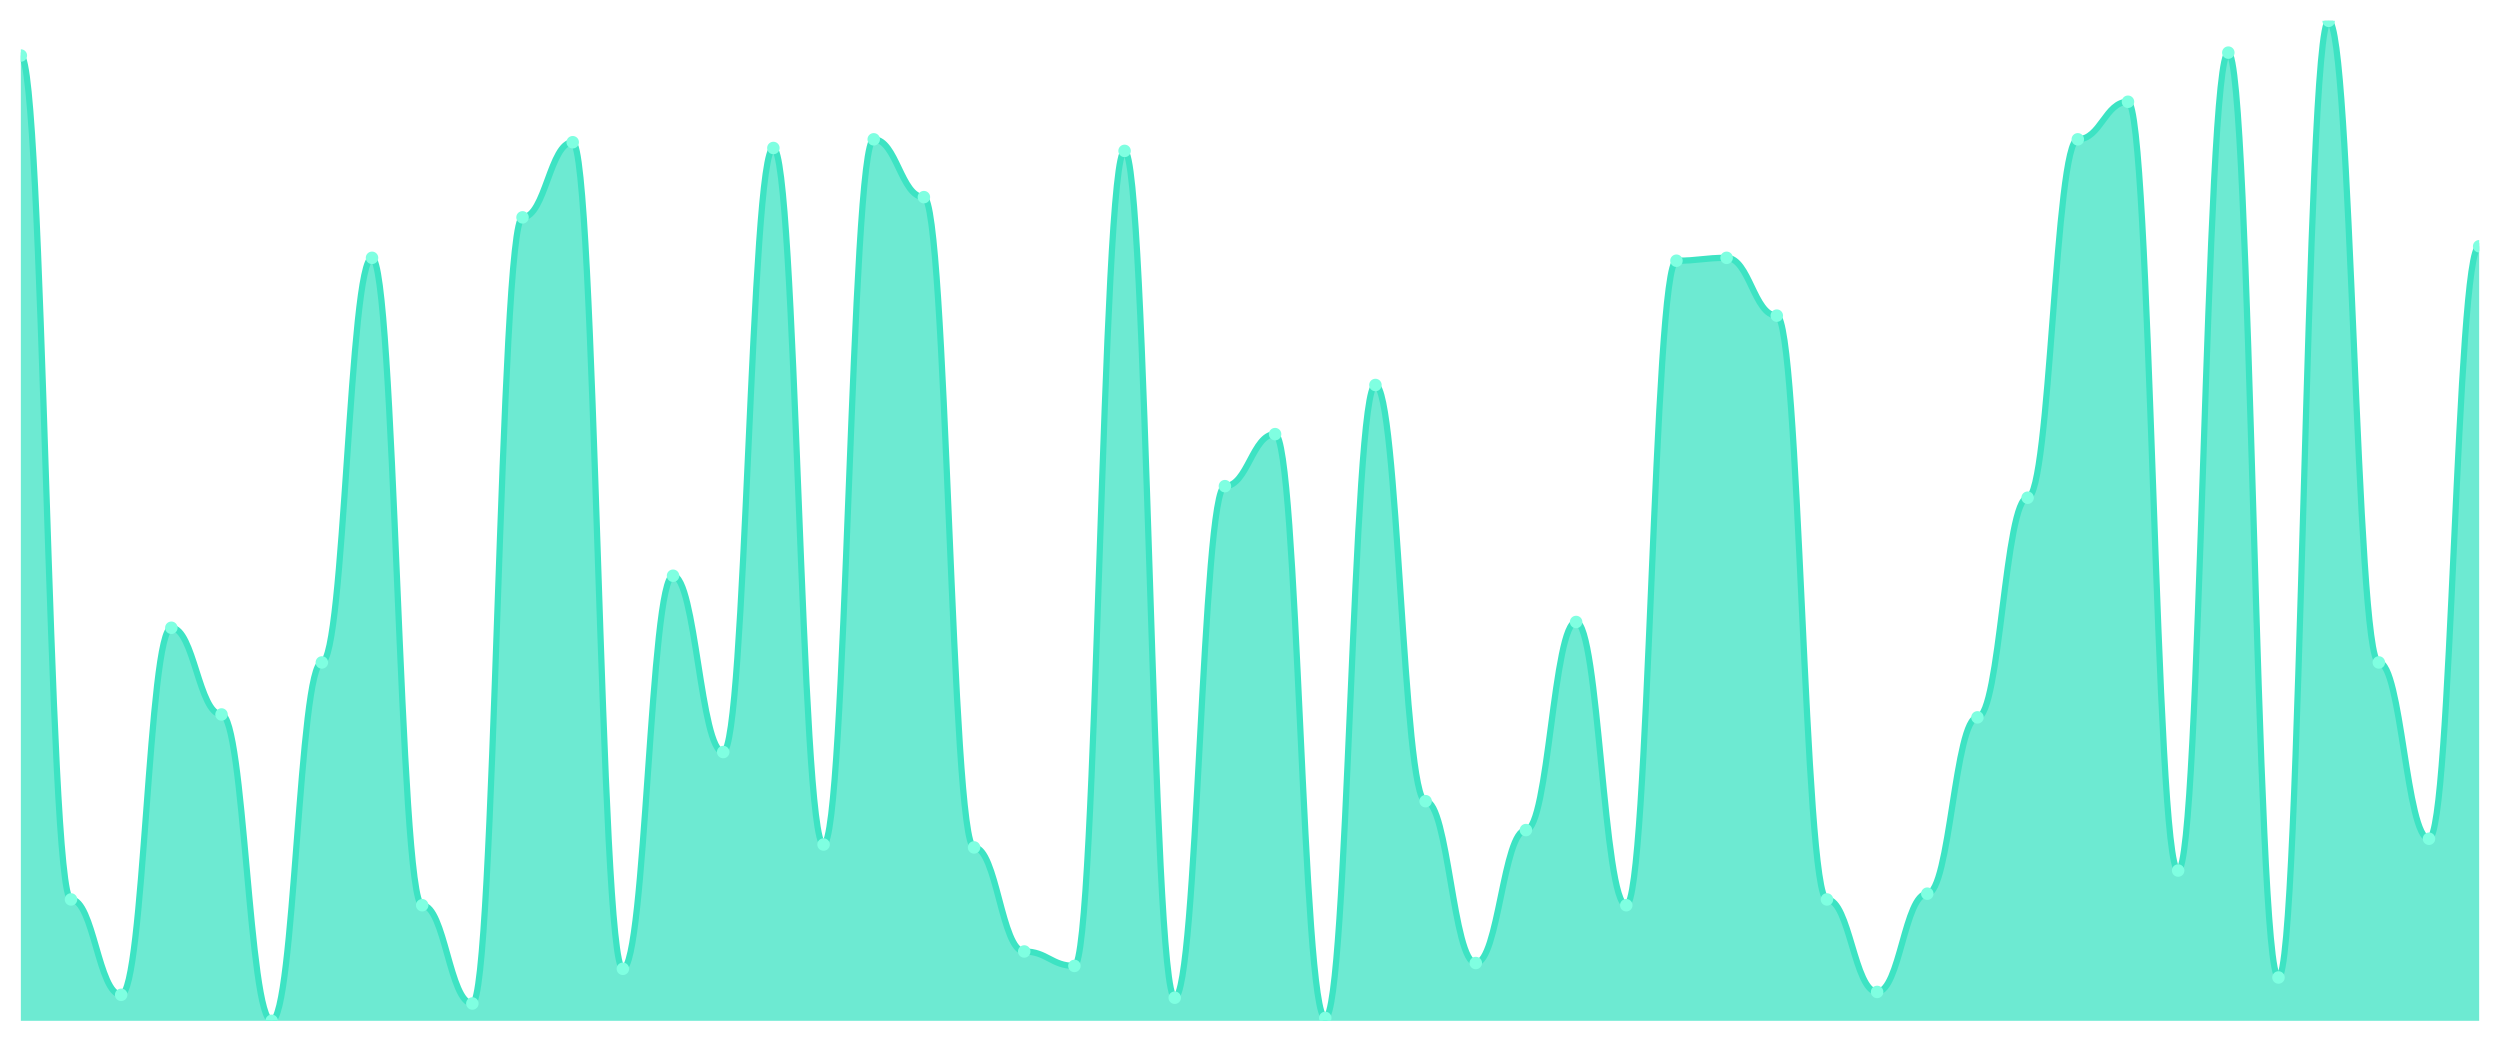
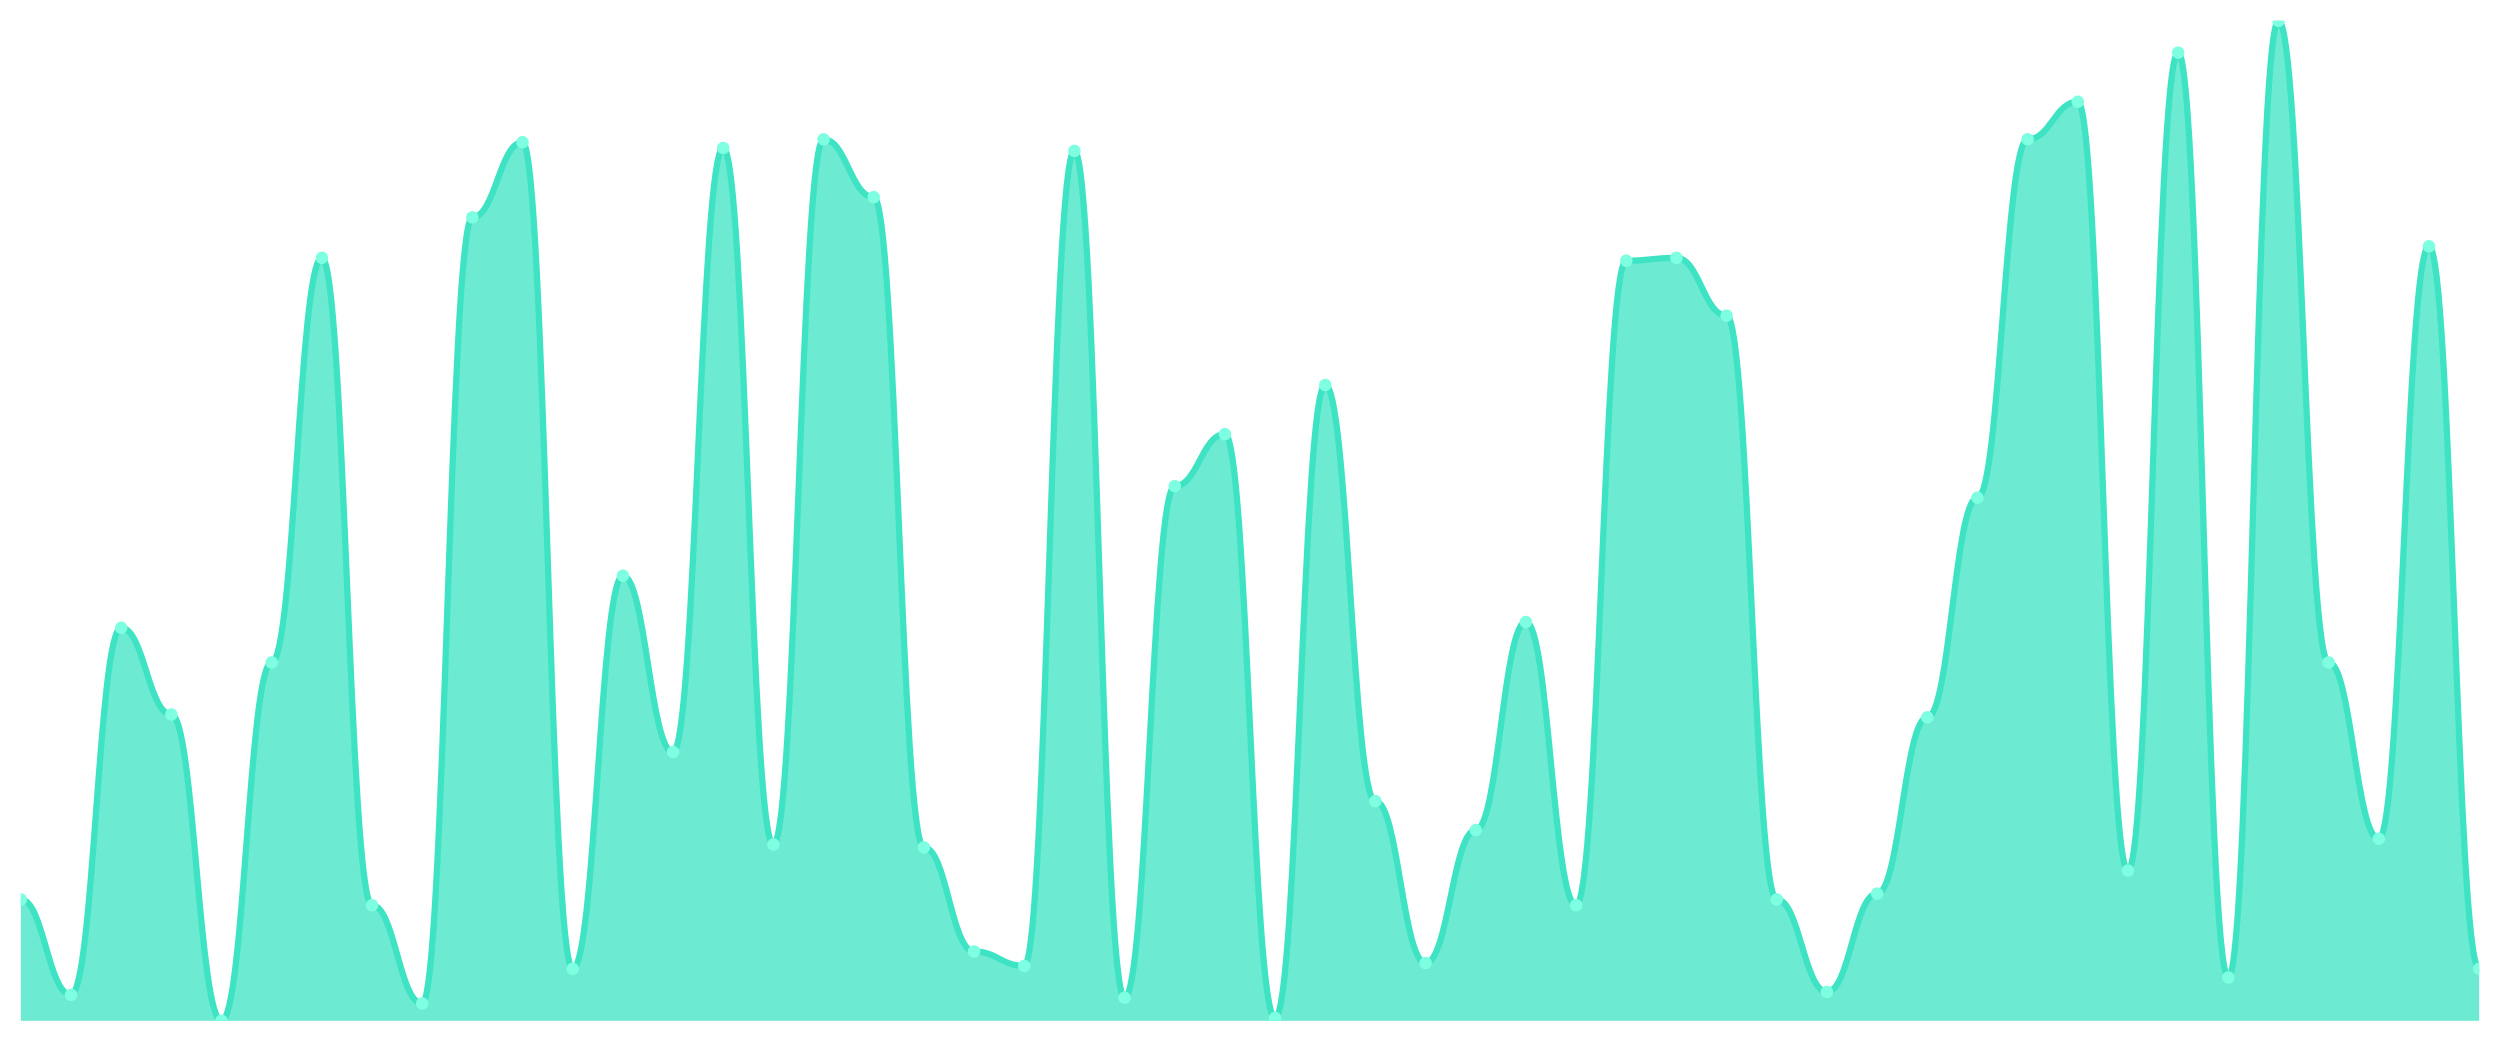
<svg xmlns="http://www.w3.org/2000/svg" viewBox="0 0 1200 500" width="1200" height="500">
  <defs>
    <clipPath id="c">
      <rect x="10" y="10" width="1180" height="480" />
    </clipPath>
  </defs>
  <rect width="1200" height="500" fill="none" />
  <g clip-path="url(#c)">
-     <path d="M 10,490 L 10,26.647 C 20.837,26.647 23.245,431.734 34.082,431.734 C 44.918,431.734 47.327,477.514 58.163,477.514 C 69,477.514 71.408,301.329 82.245,301.329 C 93.082,301.329 95.49,342.948 106.327,342.948 C 117.163,342.948 119.571,490 130.408,490 C 141.245,490 143.653,317.977 154.49,317.977 C 165.327,317.977 167.735,123.757 178.571,123.757 C 189.408,123.757 191.816,434.509 202.653,434.509 C 213.49,434.509 215.898,481.676 226.735,481.676 C 237.571,481.676 239.98,104.335 250.816,104.335 C 261.653,104.335 264.061,68.266 274.898,68.266 C 285.735,68.266 288.143,465.029 298.98,465.029 C 309.816,465.029 312.224,276.358 323.061,276.358 C 333.898,276.358 336.306,360.983 347.143,360.983 C 357.98,360.983 360.388,71.04 371.224,71.04 C 382.061,71.04 384.469,405.376 395.306,405.376 C 406.143,405.376 408.551,66.879 419.388,66.879 C 430.224,66.879 432.633,94.624 443.469,94.624 C 454.306,94.624 456.714,406.763 467.551,406.763 C 478.388,406.763 480.796,456.705 491.633,456.705 C 502.469,456.705 504.878,463.642 515.714,463.642 C 526.551,463.642 528.959,72.428 539.796,72.428 C 550.633,72.428 553.041,478.902 563.878,478.902 C 574.714,478.902 577.122,233.353 587.959,233.353 C 598.796,233.353 601.204,208.382 612.041,208.382 C 622.878,208.382 625.286,488.613 636.122,488.613 C 646.959,488.613 649.367,184.798 660.204,184.798 C 671.041,184.798 673.449,384.566 684.286,384.566 C 695.122,384.566 697.531,462.254 708.367,462.254 C 719.204,462.254 721.612,398.439 732.449,398.439 C 743.286,398.439 745.694,298.555 756.531,298.555 C 767.367,298.555 769.776,434.509 780.612,434.509 C 791.449,434.509 793.857,125.145 804.694,125.145 C 815.531,125.145 817.939,123.757 828.776,123.757 C 839.612,123.757 842.02,151.503 852.857,151.503 C 863.694,151.503 866.102,431.734 876.939,431.734 C 887.776,431.734 890.184,476.127 901.02,476.127 C 911.857,476.127 914.265,428.96 925.102,428.96 C 935.939,428.96 938.347,344.335 949.184,344.335 C 960.02,344.335 962.429,238.902 973.265,238.902 C 984.102,238.902 986.51,66.879 997.347,66.879 C 1008.184,66.879 1010.592,48.844 1021.429,48.844 C 1032.265,48.844 1034.673,417.861 1045.51,417.861 C 1056.347,417.861 1058.755,25.26 1069.592,25.26 C 1080.429,25.26 1082.837,469.191 1093.673,469.191 C 1104.51,469.191 1106.918,10 1117.755,10 C 1128.592,10 1131,317.977 1141.837,317.977 C 1152.673,317.977 1155.082,402.601 1165.918,402.601 C 1176.755,402.601 1179.163,118.208 1190,118.208 L 1190,490 Z" fill="rgba(61,227,195,0.75)" />
-     <path d="M 10,26.647 C 20.837,26.647 23.245,431.734 34.082,431.734 C 44.918,431.734 47.327,477.514 58.163,477.514 C 69,477.514 71.408,301.329 82.245,301.329 C 93.082,301.329 95.49,342.948 106.327,342.948 C 117.163,342.948 119.571,490 130.408,490 C 141.245,490 143.653,317.977 154.49,317.977 C 165.327,317.977 167.735,123.757 178.571,123.757 C 189.408,123.757 191.816,434.509 202.653,434.509 C 213.49,434.509 215.898,481.676 226.735,481.676 C 237.571,481.676 239.98,104.335 250.816,104.335 C 261.653,104.335 264.061,68.266 274.898,68.266 C 285.735,68.266 288.143,465.029 298.98,465.029 C 309.816,465.029 312.224,276.358 323.061,276.358 C 333.898,276.358 336.306,360.983 347.143,360.983 C 357.98,360.983 360.388,71.04 371.224,71.04 C 382.061,71.04 384.469,405.376 395.306,405.376 C 406.143,405.376 408.551,66.879 419.388,66.879 C 430.224,66.879 432.633,94.624 443.469,94.624 C 454.306,94.624 456.714,406.763 467.551,406.763 C 478.388,406.763 480.796,456.705 491.633,456.705 C 502.469,456.705 504.878,463.642 515.714,463.642 C 526.551,463.642 528.959,72.428 539.796,72.428 C 550.633,72.428 553.041,478.902 563.878,478.902 C 574.714,478.902 577.122,233.353 587.959,233.353 C 598.796,233.353 601.204,208.382 612.041,208.382 C 622.878,208.382 625.286,488.613 636.122,488.613 C 646.959,488.613 649.367,184.798 660.204,184.798 C 671.041,184.798 673.449,384.566 684.286,384.566 C 695.122,384.566 697.531,462.254 708.367,462.254 C 719.204,462.254 721.612,398.439 732.449,398.439 C 743.286,398.439 745.694,298.555 756.531,298.555 C 767.367,298.555 769.776,434.509 780.612,434.509 C 791.449,434.509 793.857,125.145 804.694,125.145 C 815.531,125.145 817.939,123.757 828.776,123.757 C 839.612,123.757 842.02,151.503 852.857,151.503 C 863.694,151.503 866.102,431.734 876.939,431.734 C 887.776,431.734 890.184,476.127 901.02,476.127 C 911.857,476.127 914.265,428.96 925.102,428.96 C 935.939,428.96 938.347,344.335 949.184,344.335 C 960.02,344.335 962.429,238.902 973.265,238.902 C 984.102,238.902 986.51,66.879 997.347,66.879 C 1008.184,66.879 1010.592,48.844 1021.429,48.844 C 1032.265,48.844 1034.673,417.861 1045.51,417.861 C 1056.347,417.861 1058.755,25.26 1069.592,25.26 C 1080.429,25.26 1082.837,469.191 1093.673,469.191 C 1104.51,469.191 1106.918,10 1117.755,10 C 1128.592,10 1131,317.977 1141.837,317.977 C 1152.673,317.977 1155.082,402.601 1165.918,402.601 C 1176.755,402.601 1179.163,118.208 1190,118.208" fill="none" stroke="#3de3c3" stroke-width="3" stroke-linecap="round" stroke-linejoin="round" />
-     <circle cx="10" cy="26.647" r="3" fill="#7fffe1" />
-     <circle cx="34.082" cy="431.734" r="3" fill="#7fffe1" />
-     <circle cx="58.163" cy="477.514" r="3" fill="#7fffe1" />
-     <circle cx="82.245" cy="301.329" r="3" fill="#7fffe1" />
-     <circle cx="106.327" cy="342.948" r="3" fill="#7fffe1" />
-     <circle cx="130.408" cy="490" r="3" fill="#7fffe1" />
-     <circle cx="154.49" cy="317.977" r="3" fill="#7fffe1" />
-     <circle cx="178.571" cy="123.757" r="3" fill="#7fffe1" />
-     <circle cx="202.653" cy="434.509" r="3" fill="#7fffe1" />
-     <circle cx="226.735" cy="481.676" r="3" fill="#7fffe1" />
-     <circle cx="250.816" cy="104.335" r="3" fill="#7fffe1" />
-     <circle cx="274.898" cy="68.266" r="3" fill="#7fffe1" />
-     <circle cx="298.98" cy="465.029" r="3" fill="#7fffe1" />
-     <circle cx="323.061" cy="276.358" r="3" fill="#7fffe1" />
-     <circle cx="347.143" cy="360.983" r="3" fill="#7fffe1" />
-     <circle cx="371.224" cy="71.04" r="3" fill="#7fffe1" />
-     <circle cx="395.306" cy="405.376" r="3" fill="#7fffe1" />
-     <circle cx="419.388" cy="66.879" r="3" fill="#7fffe1" />
-     <circle cx="443.469" cy="94.624" r="3" fill="#7fffe1" />
-     <circle cx="467.551" cy="406.763" r="3" fill="#7fffe1" />
-     <circle cx="491.633" cy="456.705" r="3" fill="#7fffe1" />
-     <circle cx="515.714" cy="463.642" r="3" fill="#7fffe1" />
-     <circle cx="539.796" cy="72.428" r="3" fill="#7fffe1" />
-     <circle cx="563.878" cy="478.902" r="3" fill="#7fffe1" />
-     <circle cx="587.959" cy="233.353" r="3" fill="#7fffe1" />
-     <circle cx="612.041" cy="208.382" r="3" fill="#7fffe1" />
-     <circle cx="636.122" cy="488.613" r="3" fill="#7fffe1" />
-     <circle cx="660.204" cy="184.798" r="3" fill="#7fffe1" />
-     <circle cx="684.286" cy="384.566" r="3" fill="#7fffe1" />
-     <circle cx="708.367" cy="462.254" r="3" fill="#7fffe1" />
-     <circle cx="732.449" cy="398.439" r="3" fill="#7fffe1" />
-     <circle cx="756.531" cy="298.555" r="3" fill="#7fffe1" />
-     <circle cx="780.612" cy="434.509" r="3" fill="#7fffe1" />
-     <circle cx="804.694" cy="125.145" r="3" fill="#7fffe1" />
-     <circle cx="828.776" cy="123.757" r="3" fill="#7fffe1" />
-     <circle cx="852.857" cy="151.503" r="3" fill="#7fffe1" />
-     <circle cx="876.939" cy="431.734" r="3" fill="#7fffe1" />
-     <circle cx="901.02" cy="476.127" r="3" fill="#7fffe1" />
-     <circle cx="925.102" cy="428.96" r="3" fill="#7fffe1" />
-     <circle cx="949.184" cy="344.335" r="3" fill="#7fffe1" />
-     <circle cx="973.265" cy="238.902" r="3" fill="#7fffe1" />
-     <circle cx="997.347" cy="66.879" r="3" fill="#7fffe1" />
-     <circle cx="1021.429" cy="48.844" r="3" fill="#7fffe1" />
-     <circle cx="1045.51" cy="417.861" r="3" fill="#7fffe1" />
-     <circle cx="1069.592" cy="25.26" r="3" fill="#7fffe1" />
-     <circle cx="1093.673" cy="469.191" r="3" fill="#7fffe1" />
-     <circle cx="1117.755" cy="10" r="3" fill="#7fffe1" />
-     <circle cx="1141.837" cy="317.977" r="3" fill="#7fffe1" />
-     <circle cx="1165.918" cy="402.601" r="3" fill="#7fffe1" />
-     <circle cx="1190" cy="118.208" r="3" fill="#7fffe1" />
+     <path d="M 10,490 L 10,431.734 C 20.837,431.734 23.245,477.514 34.082,477.514 C 44.918,477.514 47.327,301.329 58.163,301.329 C 69,301.329 71.408,342.948 82.245,342.948 C 93.082,342.948 95.49,490 106.327,490 C 117.163,490 119.571,317.977 130.408,317.977 C 141.245,317.977 143.653,123.757 154.49,123.757 C 165.327,123.757 167.735,434.509 178.571,434.509 C 189.408,434.509 191.816,481.676 202.653,481.676 C 213.49,481.676 215.898,104.335 226.735,104.335 C 237.571,104.335 239.98,68.266 250.816,68.266 C 261.653,68.266 264.061,465.029 274.898,465.029 C 285.735,465.029 288.143,276.358 298.98,276.358 C 309.816,276.358 312.224,360.983 323.061,360.983 C 333.898,360.983 336.306,71.04 347.143,71.04 C 357.98,71.04 360.388,405.376 371.224,405.376 C 382.061,405.376 384.469,66.879 395.306,66.879 C 406.143,66.879 408.551,94.624 419.388,94.624 C 430.224,94.624 432.633,406.763 443.469,406.763 C 454.306,406.763 456.714,456.705 467.551,456.705 C 478.388,456.705 480.796,463.642 491.633,463.642 C 502.469,463.642 504.878,72.428 515.714,72.428 C 526.551,72.428 528.959,478.902 539.796,478.902 C 550.633,478.902 553.041,233.353 563.878,233.353 C 574.714,233.353 577.122,208.382 587.959,208.382 C 598.796,208.382 601.204,488.613 612.041,488.613 C 622.878,488.613 625.286,184.798 636.122,184.798 C 646.959,184.798 649.367,384.566 660.204,384.566 C 671.041,384.566 673.449,462.254 684.286,462.254 C 695.122,462.254 697.531,398.439 708.367,398.439 C 719.204,398.439 721.612,298.555 732.449,298.555 C 743.286,298.555 745.694,434.509 756.531,434.509 C 767.367,434.509 769.776,125.145 780.612,125.145 C 791.449,125.145 793.857,123.757 804.694,123.757 C 815.531,123.757 817.939,151.503 828.776,151.503 C 839.612,151.503 842.02,431.734 852.857,431.734 C 863.694,431.734 866.102,476.127 876.939,476.127 C 887.776,476.127 890.184,428.96 901.02,428.96 C 911.857,428.96 914.265,344.335 925.102,344.335 C 935.939,344.335 938.347,238.902 949.184,238.902 C 960.02,238.902 962.429,66.879 973.265,66.879 C 984.102,66.879 986.51,48.844 997.347,48.844 C 1008.184,48.844 1010.592,417.861 1021.429,417.861 C 1032.265,417.861 1034.673,25.26 1045.51,25.26 C 1056.347,25.26 1058.755,469.191 1069.592,469.191 C 1080.429,469.191 1082.837,10 1093.673,10 C 1104.51,10 1106.918,317.977 1117.755,317.977 C 1128.592,317.977 1131,402.601 1141.837,402.601 C 1152.673,402.601 1155.082,118.208 1165.918,118.208 C 1176.755,118.208 1179.163,465.029 1190,465.029 L 1190,490 Z" fill="rgba(61,227,195,0.75)" />
+     <path d="M 10,431.734 C 20.837,431.734 23.245,477.514 34.082,477.514 C 44.918,477.514 47.327,301.329 58.163,301.329 C 69,301.329 71.408,342.948 82.245,342.948 C 93.082,342.948 95.49,490 106.327,490 C 117.163,490 119.571,317.977 130.408,317.977 C 141.245,317.977 143.653,123.757 154.49,123.757 C 165.327,123.757 167.735,434.509 178.571,434.509 C 189.408,434.509 191.816,481.676 202.653,481.676 C 213.49,481.676 215.898,104.335 226.735,104.335 C 237.571,104.335 239.98,68.266 250.816,68.266 C 261.653,68.266 264.061,465.029 274.898,465.029 C 285.735,465.029 288.143,276.358 298.98,276.358 C 309.816,276.358 312.224,360.983 323.061,360.983 C 333.898,360.983 336.306,71.04 347.143,71.04 C 357.98,71.04 360.388,405.376 371.224,405.376 C 382.061,405.376 384.469,66.879 395.306,66.879 C 406.143,66.879 408.551,94.624 419.388,94.624 C 430.224,94.624 432.633,406.763 443.469,406.763 C 454.306,406.763 456.714,456.705 467.551,456.705 C 478.388,456.705 480.796,463.642 491.633,463.642 C 502.469,463.642 504.878,72.428 515.714,72.428 C 526.551,72.428 528.959,478.902 539.796,478.902 C 550.633,478.902 553.041,233.353 563.878,233.353 C 574.714,233.353 577.122,208.382 587.959,208.382 C 598.796,208.382 601.204,488.613 612.041,488.613 C 622.878,488.613 625.286,184.798 636.122,184.798 C 646.959,184.798 649.367,384.566 660.204,384.566 C 671.041,384.566 673.449,462.254 684.286,462.254 C 695.122,462.254 697.531,398.439 708.367,398.439 C 719.204,398.439 721.612,298.555 732.449,298.555 C 743.286,298.555 745.694,434.509 756.531,434.509 C 767.367,434.509 769.776,125.145 780.612,125.145 C 791.449,125.145 793.857,123.757 804.694,123.757 C 815.531,123.757 817.939,151.503 828.776,151.503 C 839.612,151.503 842.02,431.734 852.857,431.734 C 863.694,431.734 866.102,476.127 876.939,476.127 C 887.776,476.127 890.184,428.96 901.02,428.96 C 911.857,428.96 914.265,344.335 925.102,344.335 C 935.939,344.335 938.347,238.902 949.184,238.902 C 960.02,238.902 962.429,66.879 973.265,66.879 C 984.102,66.879 986.51,48.844 997.347,48.844 C 1008.184,48.844 1010.592,417.861 1021.429,417.861 C 1032.265,417.861 1034.673,25.26 1045.51,25.26 C 1056.347,25.26 1058.755,469.191 1069.592,469.191 C 1080.429,469.191 1082.837,10 1093.673,10 C 1104.51,10 1106.918,317.977 1117.755,317.977 C 1128.592,317.977 1131,402.601 1141.837,402.601 C 1152.673,402.601 1155.082,118.208 1165.918,118.208 C 1176.755,118.208 1179.163,465.029 1190,465.029" fill="none" stroke="#3de3c3" stroke-width="3" stroke-linecap="round" stroke-linejoin="round" />
+     <circle cx="10" cy="431.734" r="3" fill="#7fffe1" />
+     <circle cx="34.082" cy="477.514" r="3" fill="#7fffe1" />
+     <circle cx="58.163" cy="301.329" r="3" fill="#7fffe1" />
+     <circle cx="82.245" cy="342.948" r="3" fill="#7fffe1" />
+     <circle cx="106.327" cy="490" r="3" fill="#7fffe1" />
+     <circle cx="130.408" cy="317.977" r="3" fill="#7fffe1" />
+     <circle cx="154.49" cy="123.757" r="3" fill="#7fffe1" />
+     <circle cx="178.571" cy="434.509" r="3" fill="#7fffe1" />
+     <circle cx="202.653" cy="481.676" r="3" fill="#7fffe1" />
+     <circle cx="226.735" cy="104.335" r="3" fill="#7fffe1" />
+     <circle cx="250.816" cy="68.266" r="3" fill="#7fffe1" />
+     <circle cx="274.898" cy="465.029" r="3" fill="#7fffe1" />
+     <circle cx="298.98" cy="276.358" r="3" fill="#7fffe1" />
+     <circle cx="323.061" cy="360.983" r="3" fill="#7fffe1" />
+     <circle cx="347.143" cy="71.04" r="3" fill="#7fffe1" />
+     <circle cx="371.224" cy="405.376" r="3" fill="#7fffe1" />
+     <circle cx="395.306" cy="66.879" r="3" fill="#7fffe1" />
+     <circle cx="419.388" cy="94.624" r="3" fill="#7fffe1" />
+     <circle cx="443.469" cy="406.763" r="3" fill="#7fffe1" />
+     <circle cx="467.551" cy="456.705" r="3" fill="#7fffe1" />
+     <circle cx="491.633" cy="463.642" r="3" fill="#7fffe1" />
+     <circle cx="515.714" cy="72.428" r="3" fill="#7fffe1" />
+     <circle cx="539.796" cy="478.902" r="3" fill="#7fffe1" />
+     <circle cx="563.878" cy="233.353" r="3" fill="#7fffe1" />
+     <circle cx="587.959" cy="208.382" r="3" fill="#7fffe1" />
+     <circle cx="612.041" cy="488.613" r="3" fill="#7fffe1" />
+     <circle cx="636.122" cy="184.798" r="3" fill="#7fffe1" />
+     <circle cx="660.204" cy="384.566" r="3" fill="#7fffe1" />
+     <circle cx="684.286" cy="462.254" r="3" fill="#7fffe1" />
+     <circle cx="708.367" cy="398.439" r="3" fill="#7fffe1" />
+     <circle cx="732.449" cy="298.555" r="3" fill="#7fffe1" />
+     <circle cx="756.531" cy="434.509" r="3" fill="#7fffe1" />
+     <circle cx="780.612" cy="125.145" r="3" fill="#7fffe1" />
+     <circle cx="804.694" cy="123.757" r="3" fill="#7fffe1" />
+     <circle cx="828.776" cy="151.503" r="3" fill="#7fffe1" />
+     <circle cx="852.857" cy="431.734" r="3" fill="#7fffe1" />
+     <circle cx="876.939" cy="476.127" r="3" fill="#7fffe1" />
+     <circle cx="901.02" cy="428.96" r="3" fill="#7fffe1" />
+     <circle cx="925.102" cy="344.335" r="3" fill="#7fffe1" />
+     <circle cx="949.184" cy="238.902" r="3" fill="#7fffe1" />
+     <circle cx="973.265" cy="66.879" r="3" fill="#7fffe1" />
+     <circle cx="997.347" cy="48.844" r="3" fill="#7fffe1" />
+     <circle cx="1021.429" cy="417.861" r="3" fill="#7fffe1" />
+     <circle cx="1045.51" cy="25.26" r="3" fill="#7fffe1" />
+     <circle cx="1069.592" cy="469.191" r="3" fill="#7fffe1" />
+     <circle cx="1093.673" cy="10" r="3" fill="#7fffe1" />
+     <circle cx="1117.755" cy="317.977" r="3" fill="#7fffe1" />
+     <circle cx="1141.837" cy="402.601" r="3" fill="#7fffe1" />
+     <circle cx="1165.918" cy="118.208" r="3" fill="#7fffe1" />
+     <circle cx="1190" cy="465.029" r="3" fill="#7fffe1" />
  </g>
</svg>
